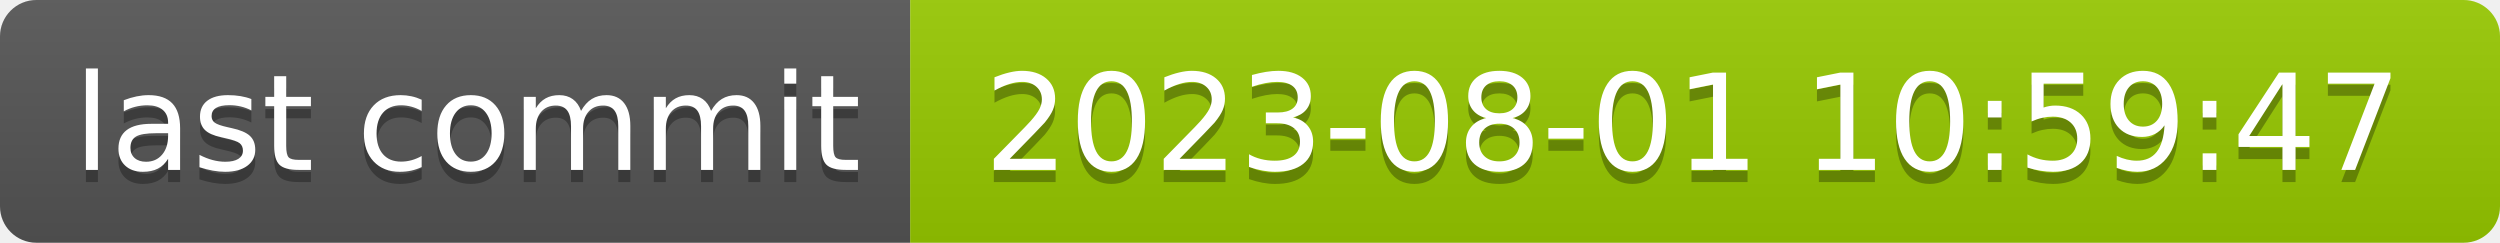
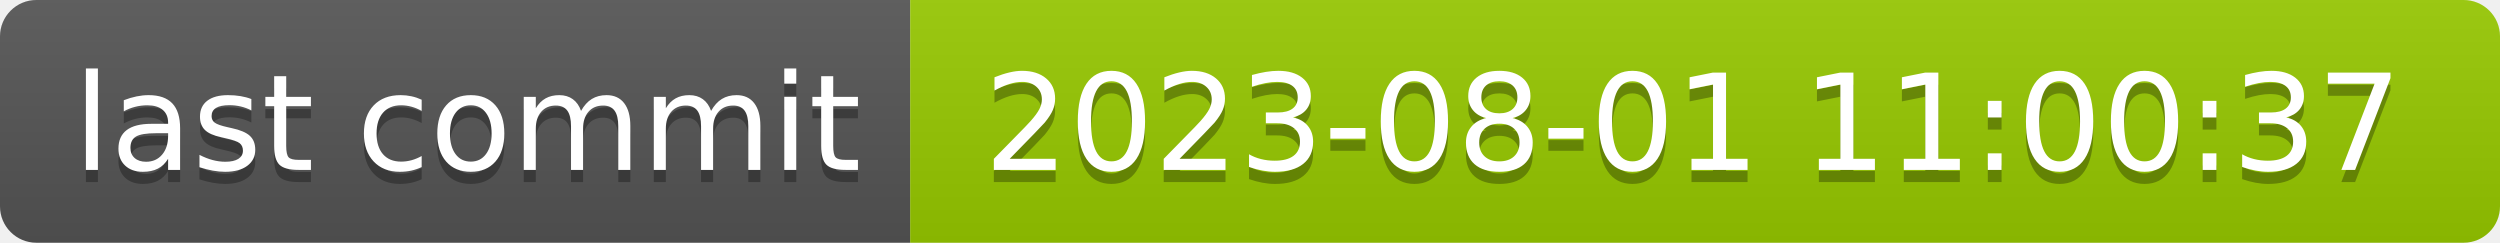
- <svg xmlns="http://www.w3.org/2000/svg" width="206" height="20" role="img" aria-label="last commit: 2023-08-01 10:59:47">
+ <svg xmlns="http://www.w3.org/2000/svg" width="206" height="20" role="img" aria-label="last commit: 2023-08-01 11:00:37">
  <linearGradient id="s" x2="0" y2="100%">
    <stop offset="0" stop-color="#bbb" stop-opacity=".1" />
    <stop offset="1" stop-opacity=".1" />
  </linearGradient>
  <clipPath id="r">
    <rect width="206" height="20" rx="3" fill="#fff" />
  </clipPath>
  <g clip-path="url(#r)">
    <rect width="75" height="20" fill="#555" />
    <rect x="75" width="131" height="20" fill="#97ca00" />
    <rect width="206" height="20" fill="url(#s)" />
  </g>
  <g fill="#fff" text-anchor="middle" font-family="Verdana,Geneva,DejaVu Sans,sans-serif" text-rendering="geometricPrecision" font-size="110">
    <text aria-hidden="true" x="385" y="150" fill="#010101" fill-opacity=".3" transform="scale(.1)" textLength="650">last commit</text>
    <text x="385" y="140" transform="scale(.1)" fill="#fff" textLength="650">last commit</text>
-     <text aria-hidden="true" x="1395" y="150" fill="#010101" fill-opacity=".3" transform="scale(.1)" textLength="1210">2023-08-01 10:59:47</text>
-     <text x="1395" y="140" transform="scale(.1)" fill="#fff" textLength="1210">2023-08-01 10:59:47</text>
+     <text aria-hidden="true" x="1395" y="150" fill="#010101" fill-opacity=".3" transform="scale(.1)" textLength="1210">2023-08-01 11:00:37</text>
+     <text x="1395" y="140" transform="scale(.1)" fill="#fff" textLength="1210">2023-08-01 11:00:37</text>
  </g>
</svg>
